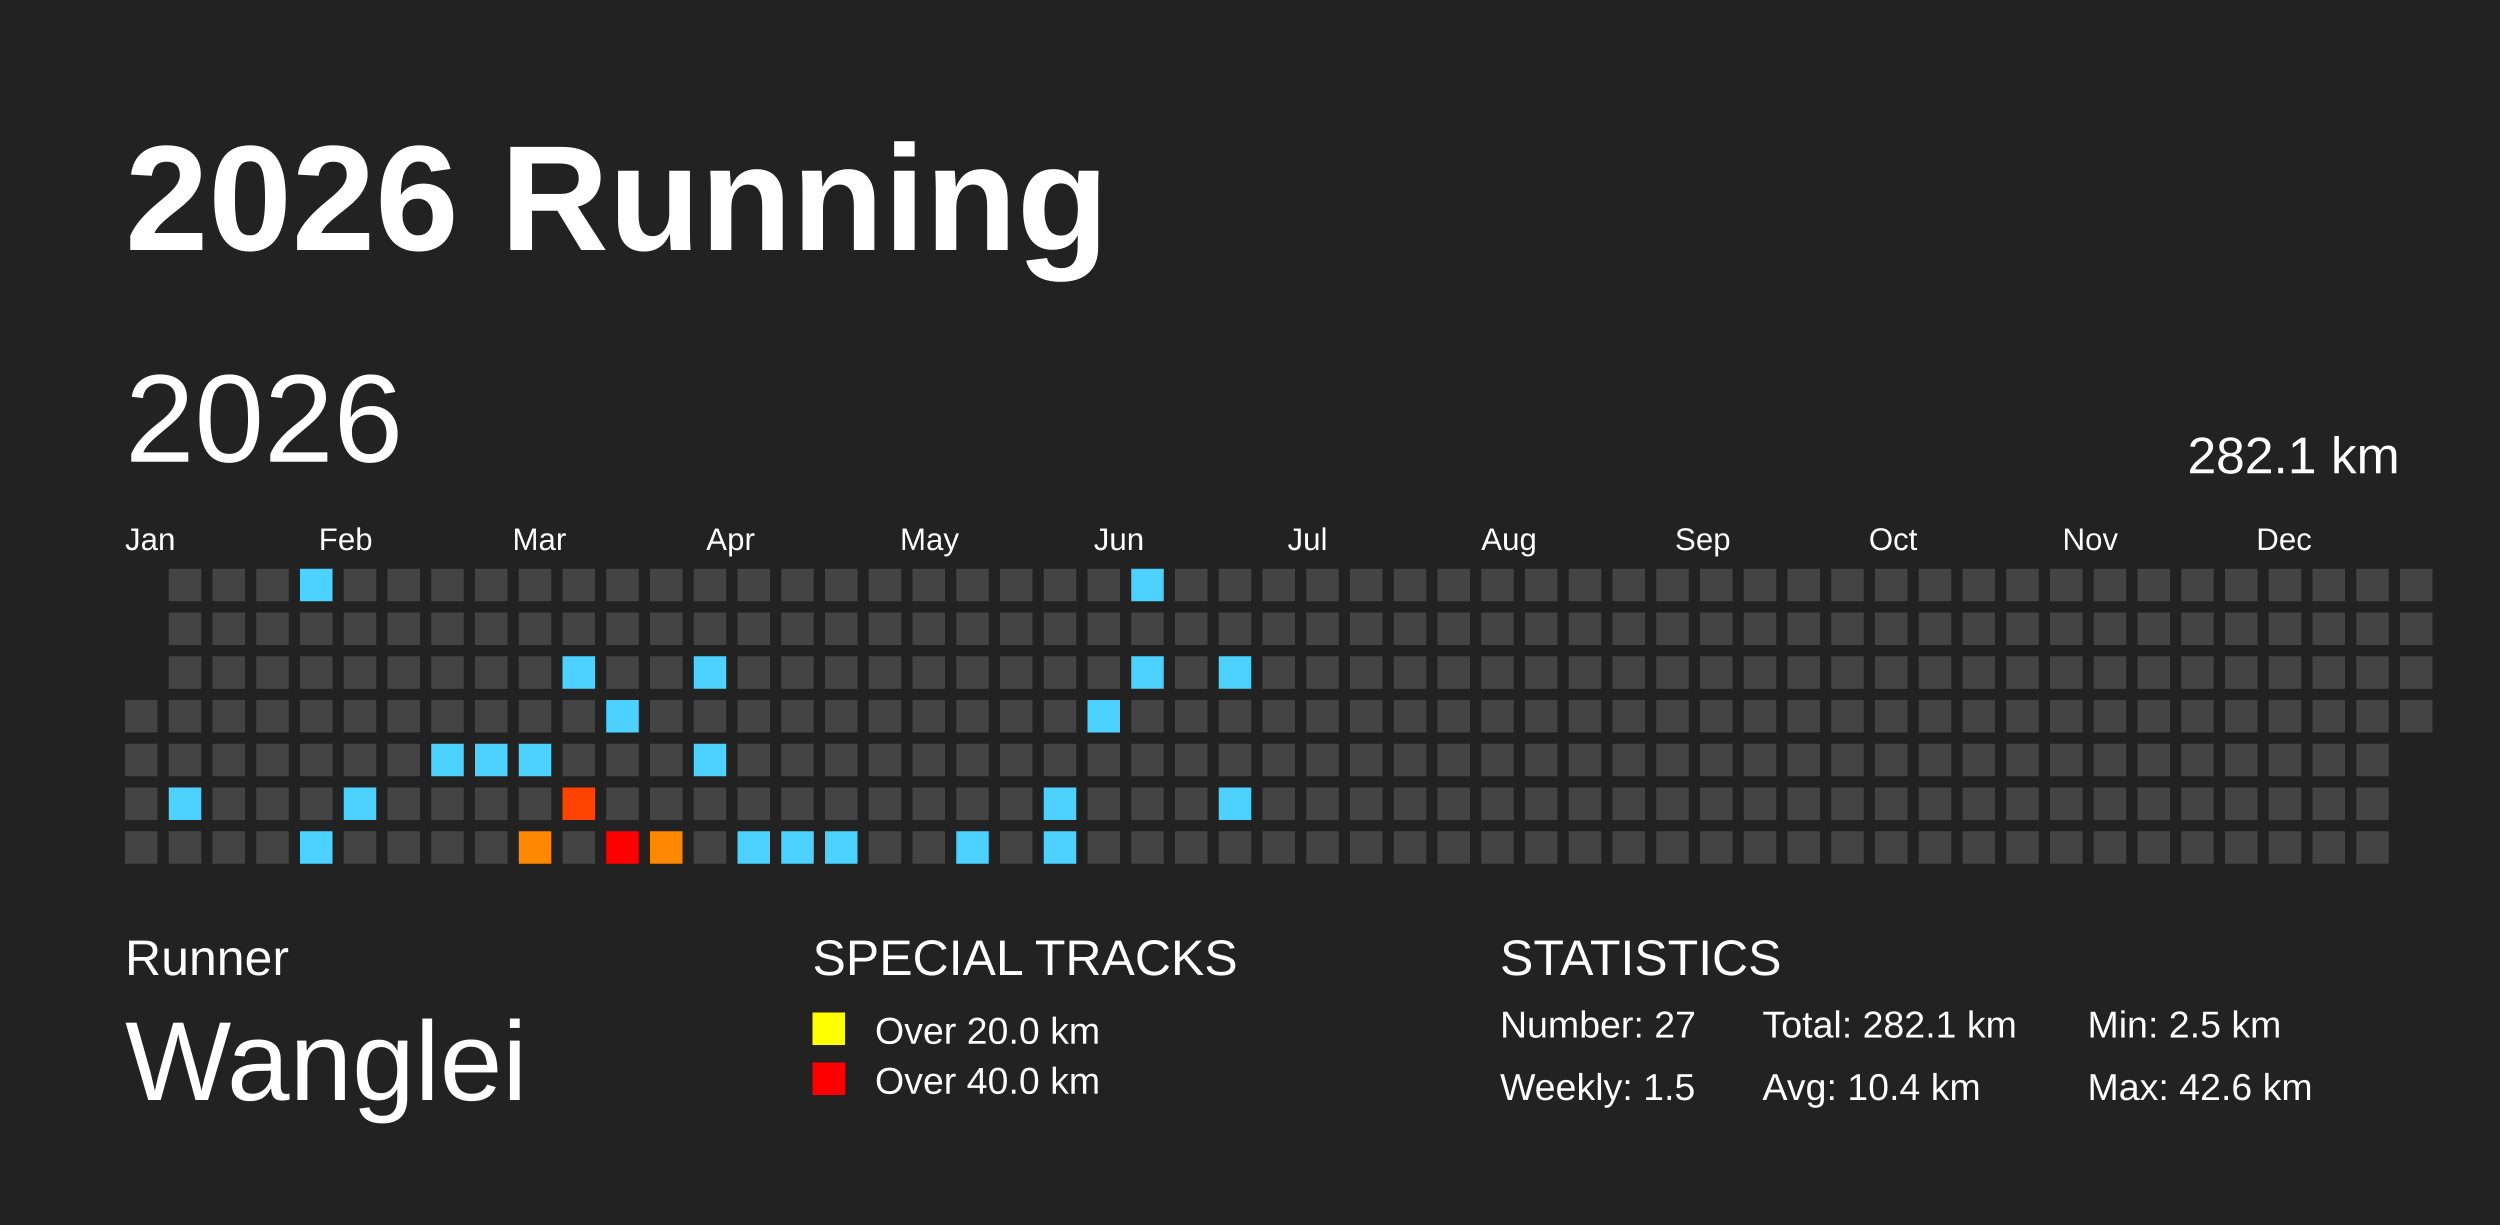
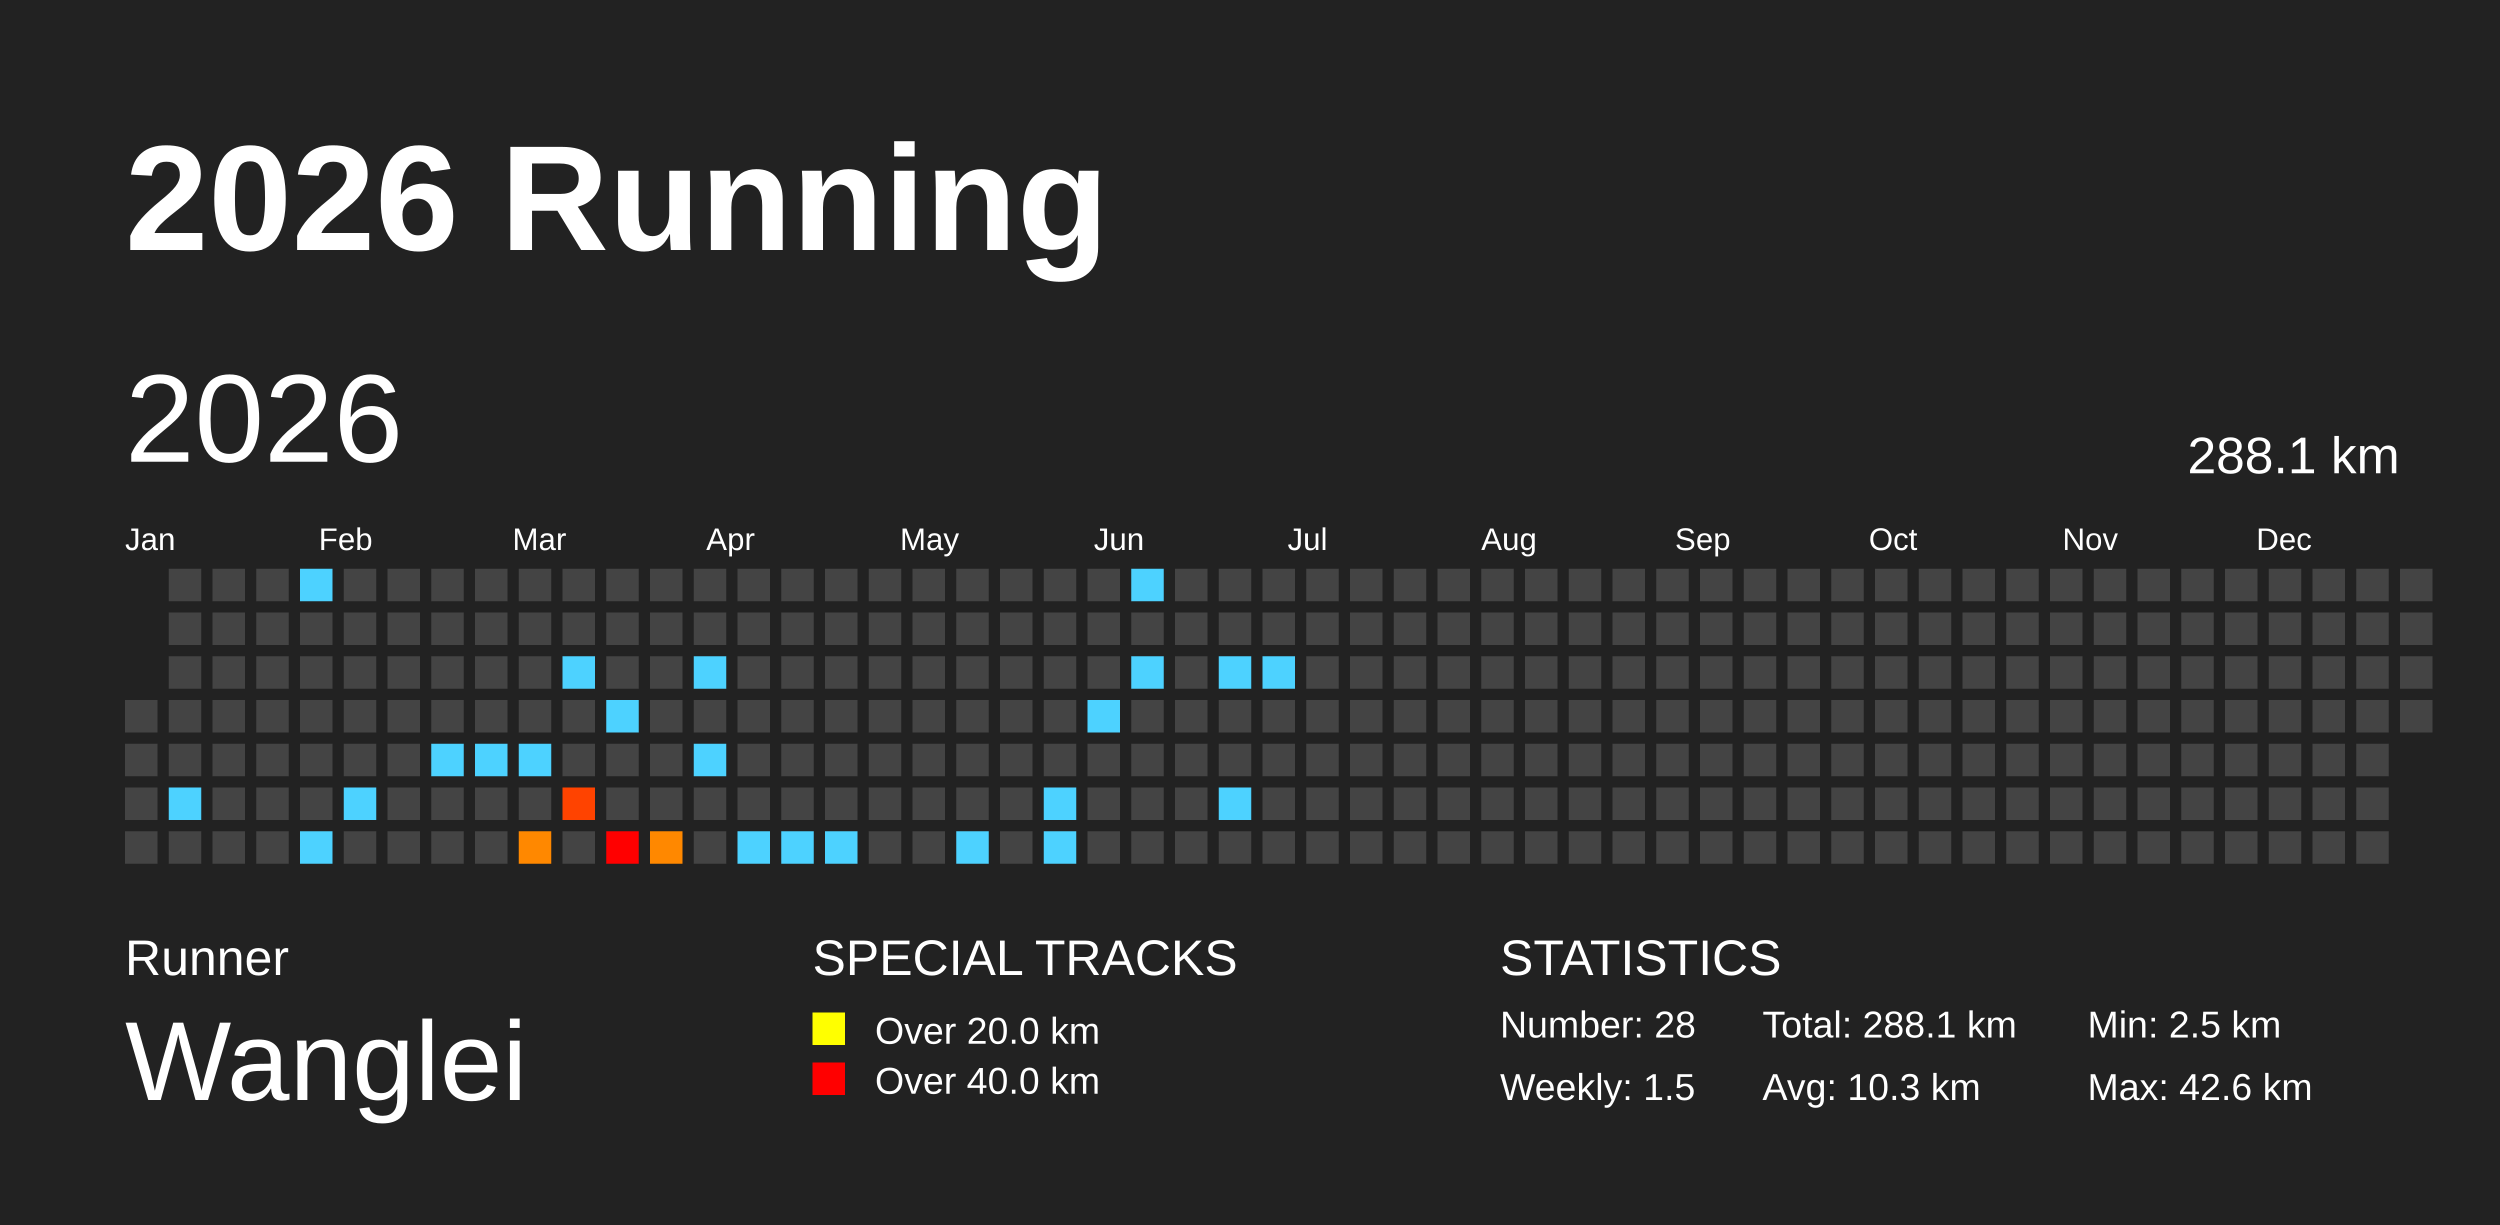
<svg xmlns="http://www.w3.org/2000/svg" baseProfile="full" height="98mm" version="1.1" viewBox="0,0,200,98" width="200mm">
  <defs />
  <rect fill="#222222" height="98" width="200" x="0" y="0" />
  <text fill="#FFFFFF" style="font-size:12px; font-family:Arial; font-weight:bold;" x="10" y="20">2026 Running</text>
  <text fill="#FFFFFF" style="font-size:4px; font-family:Arial" x="10" y="78">Runner</text>
  <text fill="#FFFFFF" style="font-size:9px; font-family:Arial" x="10" y="88">Wanglei</text>
  <text fill="#FFFFFF" style="font-size:4px; font-family:Arial" x="65" y="78">SPECIAL TRACKS</text>
  <rect fill="yellow" height="2.6" width="2.6" x="65" y="81" />
  <text fill="#FFFFFF" style="font-size:3px; font-family:Arial" x="70" y="83.5">Over 20.0 km</text>
  <rect fill="red" height="2.6" width="2.6" x="65" y="85" />
  <text fill="#FFFFFF" style="font-size:3px; font-family:Arial" x="70" y="87.5">Over 40.0 km</text>
  <text fill="#FFFFFF" style="font-size:4px; font-family:Arial" x="120" y="78">STATISTICS</text>
-   <text fill="#FFFFFF" style="font-size:3px; font-family:Arial" x="120" y="83">Number: 27</text>
+   <text fill="#FFFFFF" style="font-size:3px; font-family:Arial" x="120" y="83">Number: 28</text>
  <text fill="#FFFFFF" style="font-size:3px; font-family:Arial" x="120" y="88">Weekly: 1.5</text>
-   <text fill="#FFFFFF" style="font-size:3px; font-family:Arial" x="141" y="83">Total: 282.1 km</text>
-   <text fill="#FFFFFF" style="font-size:3px; font-family:Arial" x="141" y="88">Avg: 10.4 km</text>
+   <text fill="#FFFFFF" style="font-size:3px; font-family:Arial" x="141" y="83">Total: 288.1 km</text>
+   <text fill="#FFFFFF" style="font-size:3px; font-family:Arial" x="141" y="88">Avg: 10.3 km</text>
  <text fill="#FFFFFF" style="font-size:3px; font-family:Arial" x="167" y="83">Min: 2.5 km</text>
  <text fill="#FFFFFF" style="font-size:3px; font-family:Arial" x="167" y="88">Max: 42.6 km</text>
  <text dominant-baseline="hanging" fill="#FFFFFF" style="font-size:10.0px; font-family:Arial;" x="10" y="30">2026</text>
-   <text dominant-baseline="hanging" fill="#FFFFFF" style="font-size:4.125px; font-family:Arial;" x="175" y="35">282.1 km</text>
+   <text dominant-baseline="hanging" fill="#FFFFFF" style="font-size:4.125px; font-family:Arial;" x="175" y="35">288.1 km</text>
  <text fill="#FFFFFF" style="font-size:2.5px; font-family:Arial" x="10.0" y="44">Jan</text>
  <text fill="#FFFFFF" style="font-size:2.5px; font-family:Arial" x="25.5" y="44">Feb</text>
  <text fill="#FFFFFF" style="font-size:2.5px; font-family:Arial" x="41.0" y="44">Mar</text>
  <text fill="#FFFFFF" style="font-size:2.5px; font-family:Arial" x="56.5" y="44">Apr</text>
  <text fill="#FFFFFF" style="font-size:2.5px; font-family:Arial" x="72.0" y="44">May</text>
  <text fill="#FFFFFF" style="font-size:2.5px; font-family:Arial" x="87.5" y="44">Jun</text>
  <text fill="#FFFFFF" style="font-size:2.5px; font-family:Arial" x="103.0" y="44">Jul</text>
  <text fill="#FFFFFF" style="font-size:2.5px; font-family:Arial" x="118.5" y="44">Aug</text>
  <text fill="#FFFFFF" style="font-size:2.5px; font-family:Arial" x="134.0" y="44">Sep</text>
  <text fill="#FFFFFF" style="font-size:2.5px; font-family:Arial" x="149.5" y="44">Oct</text>
  <text fill="#FFFFFF" style="font-size:2.5px; font-family:Arial" x="165.0" y="44">Nov</text>
  <text fill="#FFFFFF" style="font-size:2.5px; font-family:Arial" x="180.5" y="44">Dec</text>
  <rect fill="#444444" height="2.6" width="2.6" x="10.0" y="56.0" />
  <rect fill="#444444" height="2.6" width="2.6" x="10.0" y="59.5" />
  <rect fill="#444444" height="2.6" width="2.6" x="10.0" y="63.0" />
  <rect fill="#444444" height="2.6" width="2.6" x="10.0" y="66.5" />
  <rect fill="#444444" height="2.6" width="2.6" x="13.5" y="45.5" />
  <rect fill="#444444" height="2.6" width="2.6" x="13.5" y="49.0" />
  <rect fill="#444444" height="2.6" width="2.6" x="13.5" y="52.5" />
  <rect fill="#444444" height="2.6" width="2.6" x="13.5" y="56.0" />
  <rect fill="#444444" height="2.6" width="2.6" x="13.5" y="59.5" />
  <rect fill="#4dd2ff" height="2.6" width="2.6" x="13.5" y="63.0" />
  <rect fill="#444444" height="2.6" width="2.6" x="13.5" y="66.5" />
  <rect fill="#444444" height="2.6" width="2.6" x="17.0" y="45.5" />
  <rect fill="#444444" height="2.6" width="2.6" x="17.0" y="49.0" />
  <rect fill="#444444" height="2.6" width="2.6" x="17.0" y="52.5" />
  <rect fill="#444444" height="2.6" width="2.6" x="17.0" y="56.0" />
  <rect fill="#444444" height="2.6" width="2.6" x="17.0" y="59.5" />
  <rect fill="#444444" height="2.6" width="2.6" x="17.0" y="63.0" />
  <rect fill="#444444" height="2.6" width="2.6" x="17.0" y="66.5" />
  <rect fill="#444444" height="2.6" width="2.6" x="20.5" y="45.5" />
  <rect fill="#444444" height="2.6" width="2.6" x="20.5" y="49.0" />
  <rect fill="#444444" height="2.6" width="2.6" x="20.5" y="52.5" />
  <rect fill="#444444" height="2.6" width="2.6" x="20.5" y="56.0" />
  <rect fill="#444444" height="2.6" width="2.6" x="20.5" y="59.5" />
  <rect fill="#444444" height="2.6" width="2.6" x="20.5" y="63.0" />
  <rect fill="#444444" height="2.6" width="2.6" x="20.5" y="66.5" />
  <rect fill="#4dd2ff" height="2.6" width="2.6" x="24.0" y="45.5" />
  <rect fill="#444444" height="2.6" width="2.6" x="24.0" y="49.0" />
  <rect fill="#444444" height="2.6" width="2.6" x="24.0" y="52.5" />
  <rect fill="#444444" height="2.6" width="2.6" x="24.0" y="56.0" />
  <rect fill="#444444" height="2.6" width="2.6" x="24.0" y="59.5" />
  <rect fill="#444444" height="2.6" width="2.6" x="24.0" y="63.0" />
  <rect fill="#4dd2ff" height="2.6" width="2.6" x="24.0" y="66.5" />
  <rect fill="#444444" height="2.6" width="2.6" x="27.5" y="45.5" />
  <rect fill="#444444" height="2.6" width="2.6" x="27.5" y="49.0" />
  <rect fill="#444444" height="2.6" width="2.6" x="27.5" y="52.5" />
  <rect fill="#444444" height="2.6" width="2.6" x="27.5" y="56.0" />
  <rect fill="#444444" height="2.6" width="2.6" x="27.5" y="59.5" />
  <rect fill="#4dd2ff" height="2.6" width="2.6" x="27.5" y="63.0" />
  <rect fill="#444444" height="2.6" width="2.6" x="27.5" y="66.5" />
  <rect fill="#444444" height="2.6" width="2.6" x="31.0" y="45.5" />
  <rect fill="#444444" height="2.6" width="2.6" x="31.0" y="49.0" />
  <rect fill="#444444" height="2.6" width="2.6" x="31.0" y="52.5" />
  <rect fill="#444444" height="2.6" width="2.6" x="31.0" y="56.0" />
  <rect fill="#444444" height="2.6" width="2.6" x="31.0" y="59.5" />
  <rect fill="#444444" height="2.6" width="2.6" x="31.0" y="63.0" />
  <rect fill="#444444" height="2.6" width="2.6" x="31.0" y="66.5" />
  <rect fill="#444444" height="2.6" width="2.6" x="34.5" y="45.5" />
  <rect fill="#444444" height="2.6" width="2.6" x="34.5" y="49.0" />
  <rect fill="#444444" height="2.6" width="2.6" x="34.5" y="52.5" />
  <rect fill="#444444" height="2.6" width="2.6" x="34.5" y="56.0" />
  <rect fill="#4dd2ff" height="2.6" width="2.6" x="34.5" y="59.5" />
  <rect fill="#444444" height="2.6" width="2.6" x="34.5" y="63.0" />
  <rect fill="#444444" height="2.6" width="2.6" x="34.5" y="66.5" />
  <rect fill="#444444" height="2.6" width="2.6" x="38.0" y="45.5" />
  <rect fill="#444444" height="2.6" width="2.6" x="38.0" y="49.0" />
  <rect fill="#444444" height="2.6" width="2.6" x="38.0" y="52.5" />
  <rect fill="#444444" height="2.6" width="2.6" x="38.0" y="56.0" />
  <rect fill="#4dd2ff" height="2.6" width="2.6" x="38.0" y="59.5" />
  <rect fill="#444444" height="2.6" width="2.6" x="38.0" y="63.0" />
  <rect fill="#444444" height="2.6" width="2.6" x="38.0" y="66.5" />
  <rect fill="#444444" height="2.6" width="2.6" x="41.5" y="45.5" />
  <rect fill="#444444" height="2.6" width="2.6" x="41.5" y="49.0" />
  <rect fill="#444444" height="2.6" width="2.6" x="41.5" y="52.5" />
  <rect fill="#444444" height="2.6" width="2.6" x="41.5" y="56.0" />
  <rect fill="#4dd2ff" height="2.6" width="2.6" x="41.5" y="59.5" />
  <rect fill="#444444" height="2.6" width="2.6" x="41.5" y="63.0" />
  <rect fill="#ff8800" height="2.6" width="2.6" x="41.5" y="66.5" />
  <rect fill="#444444" height="2.6" width="2.6" x="45.0" y="45.5" />
  <rect fill="#444444" height="2.6" width="2.6" x="45.0" y="49.0" />
  <rect fill="#4dd2ff" height="2.6" width="2.6" x="45.0" y="52.5" />
  <rect fill="#444444" height="2.6" width="2.6" x="45.0" y="56.0" />
  <rect fill="#444444" height="2.6" width="2.6" x="45.0" y="59.5" />
  <rect fill="#ff4300" height="2.6" width="2.6" x="45.0" y="63.0" />
  <rect fill="#444444" height="2.6" width="2.6" x="45.0" y="66.5" />
  <rect fill="#444444" height="2.6" width="2.6" x="48.5" y="45.5" />
  <rect fill="#444444" height="2.6" width="2.6" x="48.5" y="49.0" />
  <rect fill="#444444" height="2.6" width="2.6" x="48.5" y="52.5" />
  <rect fill="#4dd2ff" height="2.6" width="2.6" x="48.5" y="56.0" />
  <rect fill="#444444" height="2.6" width="2.6" x="48.5" y="59.5" />
  <rect fill="#444444" height="2.6" width="2.6" x="48.5" y="63.0" />
  <rect fill="red" height="2.6" width="2.6" x="48.5" y="66.5" />
  <rect fill="#444444" height="2.6" width="2.6" x="52.0" y="45.5" />
  <rect fill="#444444" height="2.6" width="2.6" x="52.0" y="49.0" />
  <rect fill="#444444" height="2.6" width="2.6" x="52.0" y="52.5" />
  <rect fill="#444444" height="2.6" width="2.6" x="52.0" y="56.0" />
  <rect fill="#444444" height="2.6" width="2.6" x="52.0" y="59.5" />
  <rect fill="#444444" height="2.6" width="2.6" x="52.0" y="63.0" />
  <rect fill="#ff8800" height="2.6" width="2.6" x="52.0" y="66.5" />
  <rect fill="#444444" height="2.6" width="2.6" x="55.5" y="45.5" />
  <rect fill="#444444" height="2.6" width="2.6" x="55.5" y="49.0" />
  <rect fill="#4dd2ff" height="2.6" width="2.6" x="55.5" y="52.5" />
  <rect fill="#444444" height="2.6" width="2.6" x="55.5" y="56.0" />
  <rect fill="#4dd2ff" height="2.6" width="2.6" x="55.5" y="59.5" />
  <rect fill="#444444" height="2.6" width="2.6" x="55.5" y="63.0" />
  <rect fill="#444444" height="2.6" width="2.6" x="55.5" y="66.5" />
  <rect fill="#444444" height="2.6" width="2.6" x="59.0" y="45.5" />
  <rect fill="#444444" height="2.6" width="2.6" x="59.0" y="49.0" />
  <rect fill="#444444" height="2.6" width="2.6" x="59.0" y="52.5" />
  <rect fill="#444444" height="2.6" width="2.6" x="59.0" y="56.0" />
  <rect fill="#444444" height="2.6" width="2.6" x="59.0" y="59.5" />
  <rect fill="#444444" height="2.6" width="2.6" x="59.0" y="63.0" />
  <rect fill="#4dd2ff" height="2.6" width="2.6" x="59.0" y="66.5" />
  <rect fill="#444444" height="2.6" width="2.6" x="62.5" y="45.5" />
  <rect fill="#444444" height="2.6" width="2.6" x="62.5" y="49.0" />
  <rect fill="#444444" height="2.6" width="2.6" x="62.5" y="52.5" />
  <rect fill="#444444" height="2.6" width="2.6" x="62.5" y="56.0" />
  <rect fill="#444444" height="2.6" width="2.6" x="62.5" y="59.5" />
  <rect fill="#444444" height="2.6" width="2.6" x="62.5" y="63.0" />
  <rect fill="#4dd2ff" height="2.6" width="2.6" x="62.5" y="66.5" />
  <rect fill="#444444" height="2.6" width="2.6" x="66.0" y="45.5" />
  <rect fill="#444444" height="2.6" width="2.6" x="66.0" y="49.0" />
  <rect fill="#444444" height="2.6" width="2.6" x="66.0" y="52.5" />
  <rect fill="#444444" height="2.6" width="2.6" x="66.0" y="56.0" />
  <rect fill="#444444" height="2.6" width="2.6" x="66.0" y="59.5" />
  <rect fill="#444444" height="2.6" width="2.6" x="66.0" y="63.0" />
  <rect fill="#4dd2ff" height="2.6" width="2.6" x="66.0" y="66.5" />
  <rect fill="#444444" height="2.6" width="2.6" x="69.5" y="45.5" />
  <rect fill="#444444" height="2.6" width="2.6" x="69.5" y="49.0" />
  <rect fill="#444444" height="2.6" width="2.6" x="69.5" y="52.5" />
  <rect fill="#444444" height="2.6" width="2.6" x="69.5" y="56.0" />
  <rect fill="#444444" height="2.6" width="2.6" x="69.5" y="59.5" />
  <rect fill="#444444" height="2.6" width="2.6" x="69.5" y="63.0" />
  <rect fill="#444444" height="2.6" width="2.6" x="69.5" y="66.5" />
  <rect fill="#444444" height="2.6" width="2.6" x="73.0" y="45.5" />
  <rect fill="#444444" height="2.6" width="2.6" x="73.0" y="49.0" />
  <rect fill="#444444" height="2.6" width="2.6" x="73.0" y="52.5" />
  <rect fill="#444444" height="2.6" width="2.6" x="73.0" y="56.0" />
  <rect fill="#444444" height="2.6" width="2.6" x="73.0" y="59.5" />
  <rect fill="#444444" height="2.6" width="2.6" x="73.0" y="63.0" />
  <rect fill="#444444" height="2.6" width="2.6" x="73.0" y="66.5" />
  <rect fill="#444444" height="2.6" width="2.6" x="76.5" y="45.5" />
  <rect fill="#444444" height="2.6" width="2.6" x="76.5" y="49.0" />
  <rect fill="#444444" height="2.6" width="2.6" x="76.5" y="52.5" />
  <rect fill="#444444" height="2.6" width="2.6" x="76.5" y="56.0" />
  <rect fill="#444444" height="2.6" width="2.6" x="76.5" y="59.5" />
  <rect fill="#444444" height="2.6" width="2.6" x="76.5" y="63.0" />
  <rect fill="#4dd2ff" height="2.6" width="2.6" x="76.5" y="66.5" />
  <rect fill="#444444" height="2.6" width="2.6" x="80.0" y="45.5" />
  <rect fill="#444444" height="2.6" width="2.6" x="80.0" y="49.0" />
  <rect fill="#444444" height="2.6" width="2.6" x="80.0" y="52.5" />
  <rect fill="#444444" height="2.6" width="2.6" x="80.0" y="56.0" />
  <rect fill="#444444" height="2.6" width="2.6" x="80.0" y="59.5" />
  <rect fill="#444444" height="2.6" width="2.6" x="80.0" y="63.0" />
  <rect fill="#444444" height="2.6" width="2.6" x="80.0" y="66.5" />
  <rect fill="#444444" height="2.6" width="2.6" x="83.5" y="45.5" />
  <rect fill="#444444" height="2.6" width="2.6" x="83.5" y="49.0" />
  <rect fill="#444444" height="2.6" width="2.6" x="83.5" y="52.5" />
  <rect fill="#444444" height="2.6" width="2.6" x="83.5" y="56.0" />
  <rect fill="#444444" height="2.6" width="2.6" x="83.5" y="59.5" />
  <rect fill="#4dd2ff" height="2.6" width="2.6" x="83.5" y="63.0" />
  <rect fill="#4dd2ff" height="2.6" width="2.6" x="83.5" y="66.5" />
  <rect fill="#444444" height="2.6" width="2.6" x="87.0" y="45.5" />
  <rect fill="#444444" height="2.6" width="2.6" x="87.0" y="49.0" />
  <rect fill="#444444" height="2.6" width="2.6" x="87.0" y="52.5" />
  <rect fill="#4dd2ff" height="2.6" width="2.6" x="87.0" y="56.0" />
  <rect fill="#444444" height="2.6" width="2.6" x="87.0" y="59.5" />
  <rect fill="#444444" height="2.6" width="2.6" x="87.0" y="63.0" />
  <rect fill="#444444" height="2.6" width="2.6" x="87.0" y="66.5" />
  <rect fill="#4dd2ff" height="2.6" width="2.6" x="90.5" y="45.5" />
  <rect fill="#444444" height="2.6" width="2.6" x="90.5" y="49.0" />
  <rect fill="#4dd2ff" height="2.6" width="2.6" x="90.5" y="52.5" />
  <rect fill="#444444" height="2.6" width="2.6" x="90.5" y="56.0" />
  <rect fill="#444444" height="2.6" width="2.6" x="90.5" y="59.5" />
  <rect fill="#444444" height="2.6" width="2.6" x="90.5" y="63.0" />
  <rect fill="#444444" height="2.6" width="2.6" x="90.5" y="66.5" />
  <rect fill="#444444" height="2.6" width="2.6" x="94.0" y="45.5" />
  <rect fill="#444444" height="2.6" width="2.6" x="94.0" y="49.0" />
  <rect fill="#444444" height="2.6" width="2.6" x="94.0" y="52.5" />
  <rect fill="#444444" height="2.6" width="2.6" x="94.0" y="56.0" />
  <rect fill="#444444" height="2.6" width="2.6" x="94.0" y="59.5" />
  <rect fill="#444444" height="2.6" width="2.6" x="94.0" y="63.0" />
  <rect fill="#444444" height="2.6" width="2.6" x="94.0" y="66.5" />
  <rect fill="#444444" height="2.6" width="2.6" x="97.5" y="45.5" />
  <rect fill="#444444" height="2.6" width="2.6" x="97.5" y="49.0" />
  <rect fill="#4dd2ff" height="2.6" width="2.6" x="97.5" y="52.5" />
  <rect fill="#444444" height="2.6" width="2.6" x="97.5" y="56.0" />
  <rect fill="#444444" height="2.6" width="2.6" x="97.5" y="59.5" />
  <rect fill="#4dd2ff" height="2.6" width="2.6" x="97.5" y="63.0" />
  <rect fill="#444444" height="2.6" width="2.6" x="97.5" y="66.5" />
  <rect fill="#444444" height="2.6" width="2.6" x="101.0" y="45.5" />
  <rect fill="#444444" height="2.6" width="2.6" x="101.0" y="49.0" />
-   <rect fill="#444444" height="2.6" width="2.6" x="101.0" y="52.5" />
+   <rect fill="#4dd2ff" height="2.6" width="2.6" x="101.0" y="52.5" />
  <rect fill="#444444" height="2.6" width="2.6" x="101.0" y="56.0" />
  <rect fill="#444444" height="2.6" width="2.6" x="101.0" y="59.5" />
  <rect fill="#444444" height="2.6" width="2.6" x="101.0" y="63.0" />
  <rect fill="#444444" height="2.6" width="2.6" x="101.0" y="66.5" />
  <rect fill="#444444" height="2.6" width="2.6" x="104.5" y="45.5" />
  <rect fill="#444444" height="2.6" width="2.6" x="104.5" y="49.0" />
  <rect fill="#444444" height="2.6" width="2.6" x="104.5" y="52.5" />
  <rect fill="#444444" height="2.6" width="2.6" x="104.5" y="56.0" />
  <rect fill="#444444" height="2.6" width="2.6" x="104.5" y="59.5" />
  <rect fill="#444444" height="2.6" width="2.6" x="104.5" y="63.0" />
  <rect fill="#444444" height="2.6" width="2.6" x="104.5" y="66.5" />
  <rect fill="#444444" height="2.6" width="2.6" x="108.0" y="45.5" />
  <rect fill="#444444" height="2.6" width="2.6" x="108.0" y="49.0" />
  <rect fill="#444444" height="2.6" width="2.6" x="108.0" y="52.5" />
  <rect fill="#444444" height="2.6" width="2.6" x="108.0" y="56.0" />
  <rect fill="#444444" height="2.6" width="2.6" x="108.0" y="59.5" />
  <rect fill="#444444" height="2.6" width="2.6" x="108.0" y="63.0" />
  <rect fill="#444444" height="2.6" width="2.6" x="108.0" y="66.5" />
  <rect fill="#444444" height="2.6" width="2.6" x="111.5" y="45.5" />
  <rect fill="#444444" height="2.6" width="2.6" x="111.5" y="49.0" />
  <rect fill="#444444" height="2.6" width="2.6" x="111.5" y="52.5" />
  <rect fill="#444444" height="2.6" width="2.6" x="111.5" y="56.0" />
  <rect fill="#444444" height="2.6" width="2.6" x="111.5" y="59.5" />
  <rect fill="#444444" height="2.6" width="2.6" x="111.5" y="63.0" />
  <rect fill="#444444" height="2.6" width="2.6" x="111.5" y="66.5" />
  <rect fill="#444444" height="2.6" width="2.6" x="115.0" y="45.5" />
  <rect fill="#444444" height="2.6" width="2.6" x="115.0" y="49.0" />
  <rect fill="#444444" height="2.6" width="2.6" x="115.0" y="52.5" />
  <rect fill="#444444" height="2.6" width="2.6" x="115.0" y="56.0" />
  <rect fill="#444444" height="2.6" width="2.6" x="115.0" y="59.5" />
  <rect fill="#444444" height="2.6" width="2.6" x="115.0" y="63.0" />
  <rect fill="#444444" height="2.6" width="2.6" x="115.0" y="66.5" />
  <rect fill="#444444" height="2.6" width="2.6" x="118.5" y="45.5" />
  <rect fill="#444444" height="2.6" width="2.6" x="118.5" y="49.0" />
  <rect fill="#444444" height="2.6" width="2.6" x="118.5" y="52.5" />
  <rect fill="#444444" height="2.6" width="2.6" x="118.5" y="56.0" />
  <rect fill="#444444" height="2.6" width="2.6" x="118.5" y="59.5" />
  <rect fill="#444444" height="2.6" width="2.6" x="118.5" y="63.0" />
  <rect fill="#444444" height="2.6" width="2.6" x="118.5" y="66.5" />
  <rect fill="#444444" height="2.6" width="2.6" x="122.0" y="45.5" />
  <rect fill="#444444" height="2.6" width="2.6" x="122.0" y="49.0" />
  <rect fill="#444444" height="2.6" width="2.6" x="122.0" y="52.5" />
  <rect fill="#444444" height="2.6" width="2.6" x="122.0" y="56.0" />
  <rect fill="#444444" height="2.6" width="2.6" x="122.0" y="59.5" />
  <rect fill="#444444" height="2.6" width="2.6" x="122.0" y="63.0" />
  <rect fill="#444444" height="2.6" width="2.6" x="122.0" y="66.5" />
  <rect fill="#444444" height="2.6" width="2.6" x="125.5" y="45.5" />
  <rect fill="#444444" height="2.6" width="2.6" x="125.5" y="49.0" />
  <rect fill="#444444" height="2.6" width="2.6" x="125.5" y="52.5" />
  <rect fill="#444444" height="2.6" width="2.6" x="125.5" y="56.0" />
  <rect fill="#444444" height="2.6" width="2.6" x="125.5" y="59.5" />
  <rect fill="#444444" height="2.6" width="2.6" x="125.5" y="63.0" />
  <rect fill="#444444" height="2.6" width="2.6" x="125.5" y="66.5" />
  <rect fill="#444444" height="2.6" width="2.6" x="129.0" y="45.5" />
  <rect fill="#444444" height="2.6" width="2.6" x="129.0" y="49.0" />
  <rect fill="#444444" height="2.6" width="2.6" x="129.0" y="52.5" />
  <rect fill="#444444" height="2.6" width="2.6" x="129.0" y="56.0" />
  <rect fill="#444444" height="2.6" width="2.6" x="129.0" y="59.5" />
  <rect fill="#444444" height="2.6" width="2.6" x="129.0" y="63.0" />
  <rect fill="#444444" height="2.6" width="2.6" x="129.0" y="66.5" />
  <rect fill="#444444" height="2.6" width="2.6" x="132.5" y="45.5" />
  <rect fill="#444444" height="2.6" width="2.6" x="132.5" y="49.0" />
  <rect fill="#444444" height="2.6" width="2.6" x="132.5" y="52.5" />
  <rect fill="#444444" height="2.6" width="2.6" x="132.5" y="56.0" />
  <rect fill="#444444" height="2.6" width="2.6" x="132.5" y="59.5" />
  <rect fill="#444444" height="2.6" width="2.6" x="132.5" y="63.0" />
  <rect fill="#444444" height="2.6" width="2.6" x="132.5" y="66.5" />
  <rect fill="#444444" height="2.6" width="2.6" x="136.0" y="45.5" />
  <rect fill="#444444" height="2.6" width="2.6" x="136.0" y="49.0" />
  <rect fill="#444444" height="2.6" width="2.6" x="136.0" y="52.5" />
  <rect fill="#444444" height="2.6" width="2.6" x="136.0" y="56.0" />
  <rect fill="#444444" height="2.6" width="2.6" x="136.0" y="59.5" />
  <rect fill="#444444" height="2.6" width="2.6" x="136.0" y="63.0" />
  <rect fill="#444444" height="2.6" width="2.6" x="136.0" y="66.5" />
  <rect fill="#444444" height="2.6" width="2.6" x="139.5" y="45.5" />
  <rect fill="#444444" height="2.6" width="2.6" x="139.5" y="49.0" />
  <rect fill="#444444" height="2.6" width="2.6" x="139.5" y="52.5" />
  <rect fill="#444444" height="2.6" width="2.6" x="139.5" y="56.0" />
  <rect fill="#444444" height="2.6" width="2.6" x="139.5" y="59.5" />
  <rect fill="#444444" height="2.6" width="2.6" x="139.5" y="63.0" />
  <rect fill="#444444" height="2.6" width="2.6" x="139.5" y="66.5" />
  <rect fill="#444444" height="2.6" width="2.6" x="143.0" y="45.5" />
  <rect fill="#444444" height="2.6" width="2.6" x="143.0" y="49.0" />
  <rect fill="#444444" height="2.6" width="2.6" x="143.0" y="52.5" />
  <rect fill="#444444" height="2.6" width="2.6" x="143.0" y="56.0" />
  <rect fill="#444444" height="2.6" width="2.6" x="143.0" y="59.5" />
  <rect fill="#444444" height="2.6" width="2.6" x="143.0" y="63.0" />
  <rect fill="#444444" height="2.6" width="2.6" x="143.0" y="66.5" />
  <rect fill="#444444" height="2.6" width="2.6" x="146.5" y="45.5" />
  <rect fill="#444444" height="2.6" width="2.6" x="146.5" y="49.0" />
  <rect fill="#444444" height="2.6" width="2.6" x="146.5" y="52.5" />
  <rect fill="#444444" height="2.6" width="2.6" x="146.5" y="56.0" />
  <rect fill="#444444" height="2.6" width="2.6" x="146.5" y="59.5" />
  <rect fill="#444444" height="2.6" width="2.6" x="146.5" y="63.0" />
  <rect fill="#444444" height="2.6" width="2.6" x="146.5" y="66.5" />
  <rect fill="#444444" height="2.6" width="2.6" x="150.0" y="45.5" />
  <rect fill="#444444" height="2.6" width="2.6" x="150.0" y="49.0" />
  <rect fill="#444444" height="2.6" width="2.6" x="150.0" y="52.5" />
  <rect fill="#444444" height="2.6" width="2.6" x="150.0" y="56.0" />
  <rect fill="#444444" height="2.6" width="2.6" x="150.0" y="59.5" />
  <rect fill="#444444" height="2.6" width="2.6" x="150.0" y="63.0" />
  <rect fill="#444444" height="2.6" width="2.6" x="150.0" y="66.5" />
  <rect fill="#444444" height="2.6" width="2.6" x="153.5" y="45.5" />
  <rect fill="#444444" height="2.6" width="2.6" x="153.5" y="49.0" />
  <rect fill="#444444" height="2.6" width="2.6" x="153.5" y="52.5" />
  <rect fill="#444444" height="2.6" width="2.6" x="153.5" y="56.0" />
  <rect fill="#444444" height="2.6" width="2.6" x="153.5" y="59.5" />
  <rect fill="#444444" height="2.6" width="2.6" x="153.5" y="63.0" />
  <rect fill="#444444" height="2.6" width="2.6" x="153.5" y="66.5" />
  <rect fill="#444444" height="2.6" width="2.6" x="157.0" y="45.5" />
  <rect fill="#444444" height="2.6" width="2.6" x="157.0" y="49.0" />
  <rect fill="#444444" height="2.6" width="2.6" x="157.0" y="52.5" />
  <rect fill="#444444" height="2.6" width="2.6" x="157.0" y="56.0" />
  <rect fill="#444444" height="2.6" width="2.6" x="157.0" y="59.5" />
  <rect fill="#444444" height="2.6" width="2.6" x="157.0" y="63.0" />
  <rect fill="#444444" height="2.6" width="2.6" x="157.0" y="66.5" />
  <rect fill="#444444" height="2.6" width="2.6" x="160.5" y="45.5" />
  <rect fill="#444444" height="2.6" width="2.6" x="160.5" y="49.0" />
  <rect fill="#444444" height="2.6" width="2.6" x="160.5" y="52.5" />
  <rect fill="#444444" height="2.6" width="2.6" x="160.5" y="56.0" />
  <rect fill="#444444" height="2.6" width="2.6" x="160.5" y="59.5" />
  <rect fill="#444444" height="2.6" width="2.6" x="160.5" y="63.0" />
  <rect fill="#444444" height="2.6" width="2.6" x="160.5" y="66.5" />
  <rect fill="#444444" height="2.6" width="2.6" x="164.0" y="45.5" />
  <rect fill="#444444" height="2.6" width="2.6" x="164.0" y="49.0" />
  <rect fill="#444444" height="2.6" width="2.6" x="164.0" y="52.5" />
  <rect fill="#444444" height="2.6" width="2.6" x="164.0" y="56.0" />
  <rect fill="#444444" height="2.6" width="2.6" x="164.0" y="59.5" />
  <rect fill="#444444" height="2.6" width="2.6" x="164.0" y="63.0" />
  <rect fill="#444444" height="2.6" width="2.6" x="164.0" y="66.5" />
  <rect fill="#444444" height="2.6" width="2.6" x="167.5" y="45.5" />
  <rect fill="#444444" height="2.6" width="2.6" x="167.5" y="49.0" />
  <rect fill="#444444" height="2.6" width="2.6" x="167.5" y="52.5" />
  <rect fill="#444444" height="2.6" width="2.6" x="167.5" y="56.0" />
  <rect fill="#444444" height="2.6" width="2.6" x="167.5" y="59.5" />
  <rect fill="#444444" height="2.6" width="2.6" x="167.5" y="63.0" />
  <rect fill="#444444" height="2.6" width="2.6" x="167.5" y="66.5" />
  <rect fill="#444444" height="2.6" width="2.6" x="171.0" y="45.5" />
  <rect fill="#444444" height="2.6" width="2.6" x="171.0" y="49.0" />
  <rect fill="#444444" height="2.6" width="2.6" x="171.0" y="52.5" />
  <rect fill="#444444" height="2.6" width="2.6" x="171.0" y="56.0" />
  <rect fill="#444444" height="2.6" width="2.6" x="171.0" y="59.5" />
  <rect fill="#444444" height="2.6" width="2.6" x="171.0" y="63.0" />
  <rect fill="#444444" height="2.6" width="2.6" x="171.0" y="66.5" />
  <rect fill="#444444" height="2.6" width="2.6" x="174.5" y="45.5" />
  <rect fill="#444444" height="2.6" width="2.6" x="174.5" y="49.0" />
  <rect fill="#444444" height="2.6" width="2.6" x="174.5" y="52.5" />
  <rect fill="#444444" height="2.6" width="2.6" x="174.5" y="56.0" />
  <rect fill="#444444" height="2.6" width="2.6" x="174.5" y="59.5" />
  <rect fill="#444444" height="2.6" width="2.6" x="174.5" y="63.0" />
  <rect fill="#444444" height="2.6" width="2.6" x="174.5" y="66.5" />
  <rect fill="#444444" height="2.6" width="2.6" x="178.0" y="45.5" />
  <rect fill="#444444" height="2.6" width="2.6" x="178.0" y="49.0" />
  <rect fill="#444444" height="2.6" width="2.6" x="178.0" y="52.5" />
  <rect fill="#444444" height="2.6" width="2.6" x="178.0" y="56.0" />
  <rect fill="#444444" height="2.6" width="2.6" x="178.0" y="59.5" />
  <rect fill="#444444" height="2.6" width="2.6" x="178.0" y="63.0" />
  <rect fill="#444444" height="2.6" width="2.6" x="178.0" y="66.5" />
  <rect fill="#444444" height="2.6" width="2.6" x="181.5" y="45.5" />
  <rect fill="#444444" height="2.6" width="2.6" x="181.5" y="49.0" />
  <rect fill="#444444" height="2.6" width="2.6" x="181.5" y="52.5" />
  <rect fill="#444444" height="2.6" width="2.6" x="181.5" y="56.0" />
  <rect fill="#444444" height="2.6" width="2.6" x="181.5" y="59.5" />
  <rect fill="#444444" height="2.6" width="2.6" x="181.5" y="63.0" />
  <rect fill="#444444" height="2.6" width="2.6" x="181.5" y="66.5" />
  <rect fill="#444444" height="2.6" width="2.6" x="185.0" y="45.5" />
  <rect fill="#444444" height="2.6" width="2.6" x="185.0" y="49.0" />
  <rect fill="#444444" height="2.6" width="2.6" x="185.0" y="52.5" />
  <rect fill="#444444" height="2.6" width="2.6" x="185.0" y="56.0" />
  <rect fill="#444444" height="2.6" width="2.6" x="185.0" y="59.5" />
  <rect fill="#444444" height="2.6" width="2.6" x="185.0" y="63.0" />
  <rect fill="#444444" height="2.6" width="2.6" x="185.0" y="66.5" />
  <rect fill="#444444" height="2.6" width="2.6" x="188.5" y="45.5" />
  <rect fill="#444444" height="2.6" width="2.6" x="188.5" y="49.0" />
  <rect fill="#444444" height="2.6" width="2.6" x="188.5" y="52.5" />
  <rect fill="#444444" height="2.6" width="2.6" x="188.5" y="56.0" />
  <rect fill="#444444" height="2.6" width="2.6" x="188.5" y="59.5" />
  <rect fill="#444444" height="2.6" width="2.6" x="188.5" y="63.0" />
  <rect fill="#444444" height="2.6" width="2.6" x="188.5" y="66.5" />
  <rect fill="#444444" height="2.6" width="2.6" x="192.0" y="45.5" />
  <rect fill="#444444" height="2.6" width="2.6" x="192.0" y="49.0" />
  <rect fill="#444444" height="2.6" width="2.6" x="192.0" y="52.5" />
  <rect fill="#444444" height="2.6" width="2.6" x="192.0" y="56.0" />
</svg>
